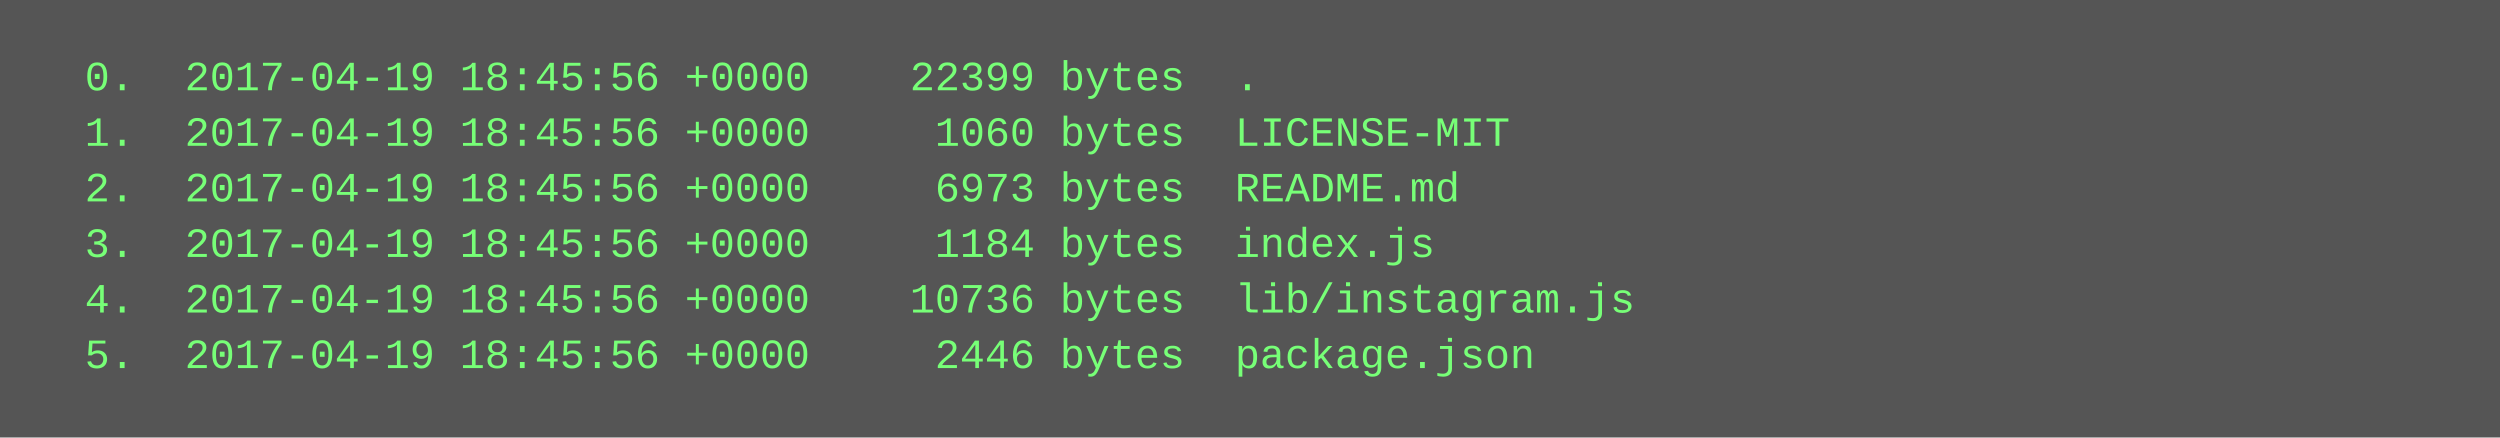
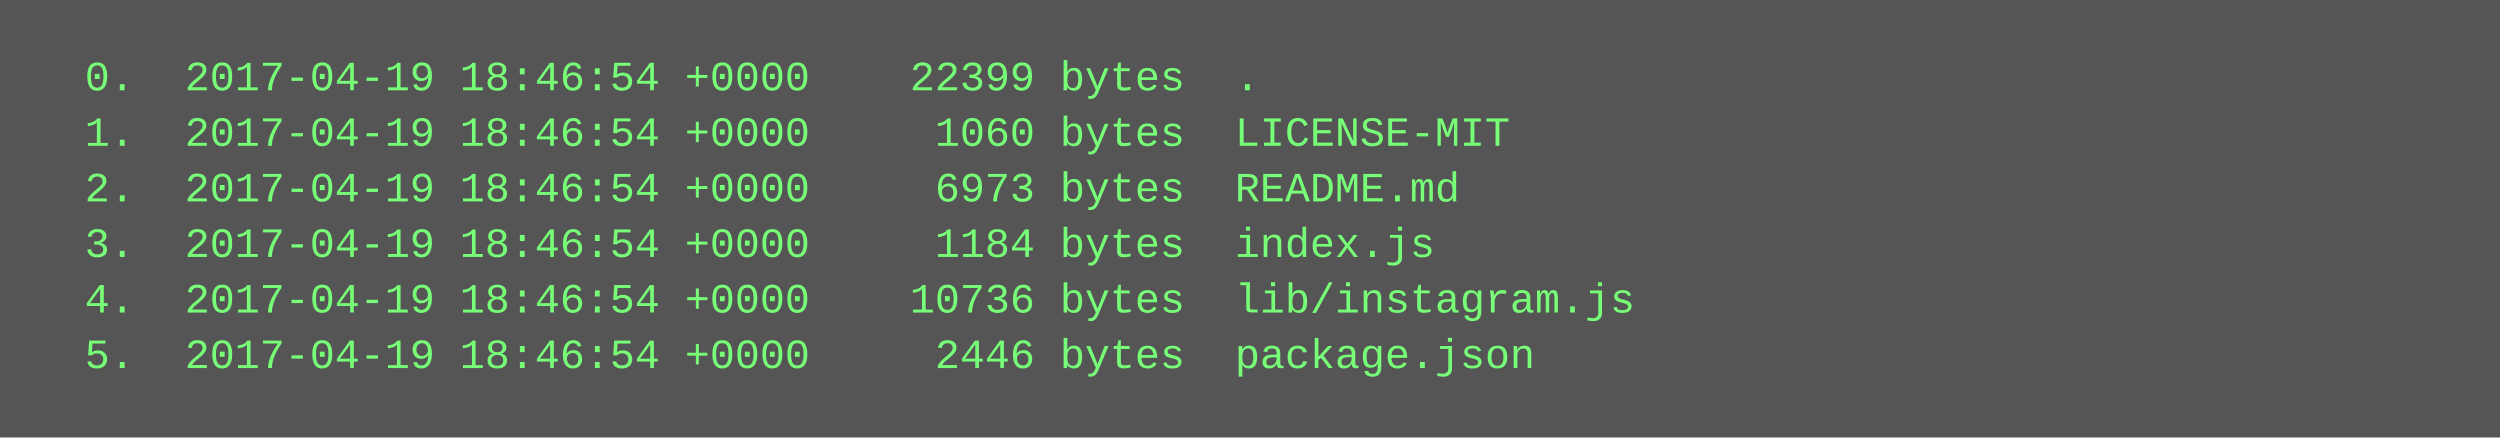
<svg xmlns="http://www.w3.org/2000/svg" height="126" width="720">
  <rect height="126" fill="#555" width="720" />
  <text fill="#7f7" font-family="Courier New" font-size="12" xml:space="preserve">
-     <tspan x="10" y="26">  0.  2017-04-19 18:45:56 +0000    22399 bytes  .</tspan>
-     <tspan x="10" y="42">  1.  2017-04-19 18:45:56 +0000     1060 bytes  LICENSE-MIT</tspan>
-     <tspan x="10" y="58">  2.  2017-04-19 18:45:56 +0000     6973 bytes  README.md</tspan>
-     <tspan x="10" y="74">  3.  2017-04-19 18:45:56 +0000     1184 bytes  index.js</tspan>
-     <tspan x="10" y="90">  4.  2017-04-19 18:45:56 +0000    10736 bytes  lib/instagram.js</tspan>
-     <tspan x="10" y="106">  5.  2017-04-19 18:45:56 +0000     2446 bytes  package.json</tspan>
+     <tspan x="10" y="26">  0.  2017-04-19 18:46:54 +0000    22399 bytes  .</tspan>
+     <tspan x="10" y="42">  1.  2017-04-19 18:46:54 +0000     1060 bytes  LICENSE-MIT</tspan>
+     <tspan x="10" y="58">  2.  2017-04-19 18:46:54 +0000     6973 bytes  README.md</tspan>
+     <tspan x="10" y="74">  3.  2017-04-19 18:46:54 +0000     1184 bytes  index.js</tspan>
+     <tspan x="10" y="90">  4.  2017-04-19 18:46:54 +0000    10736 bytes  lib/instagram.js</tspan>
+     <tspan x="10" y="106">  5.  2017-04-19 18:46:54 +0000     2446 bytes  package.json</tspan>
  </text>
</svg>
